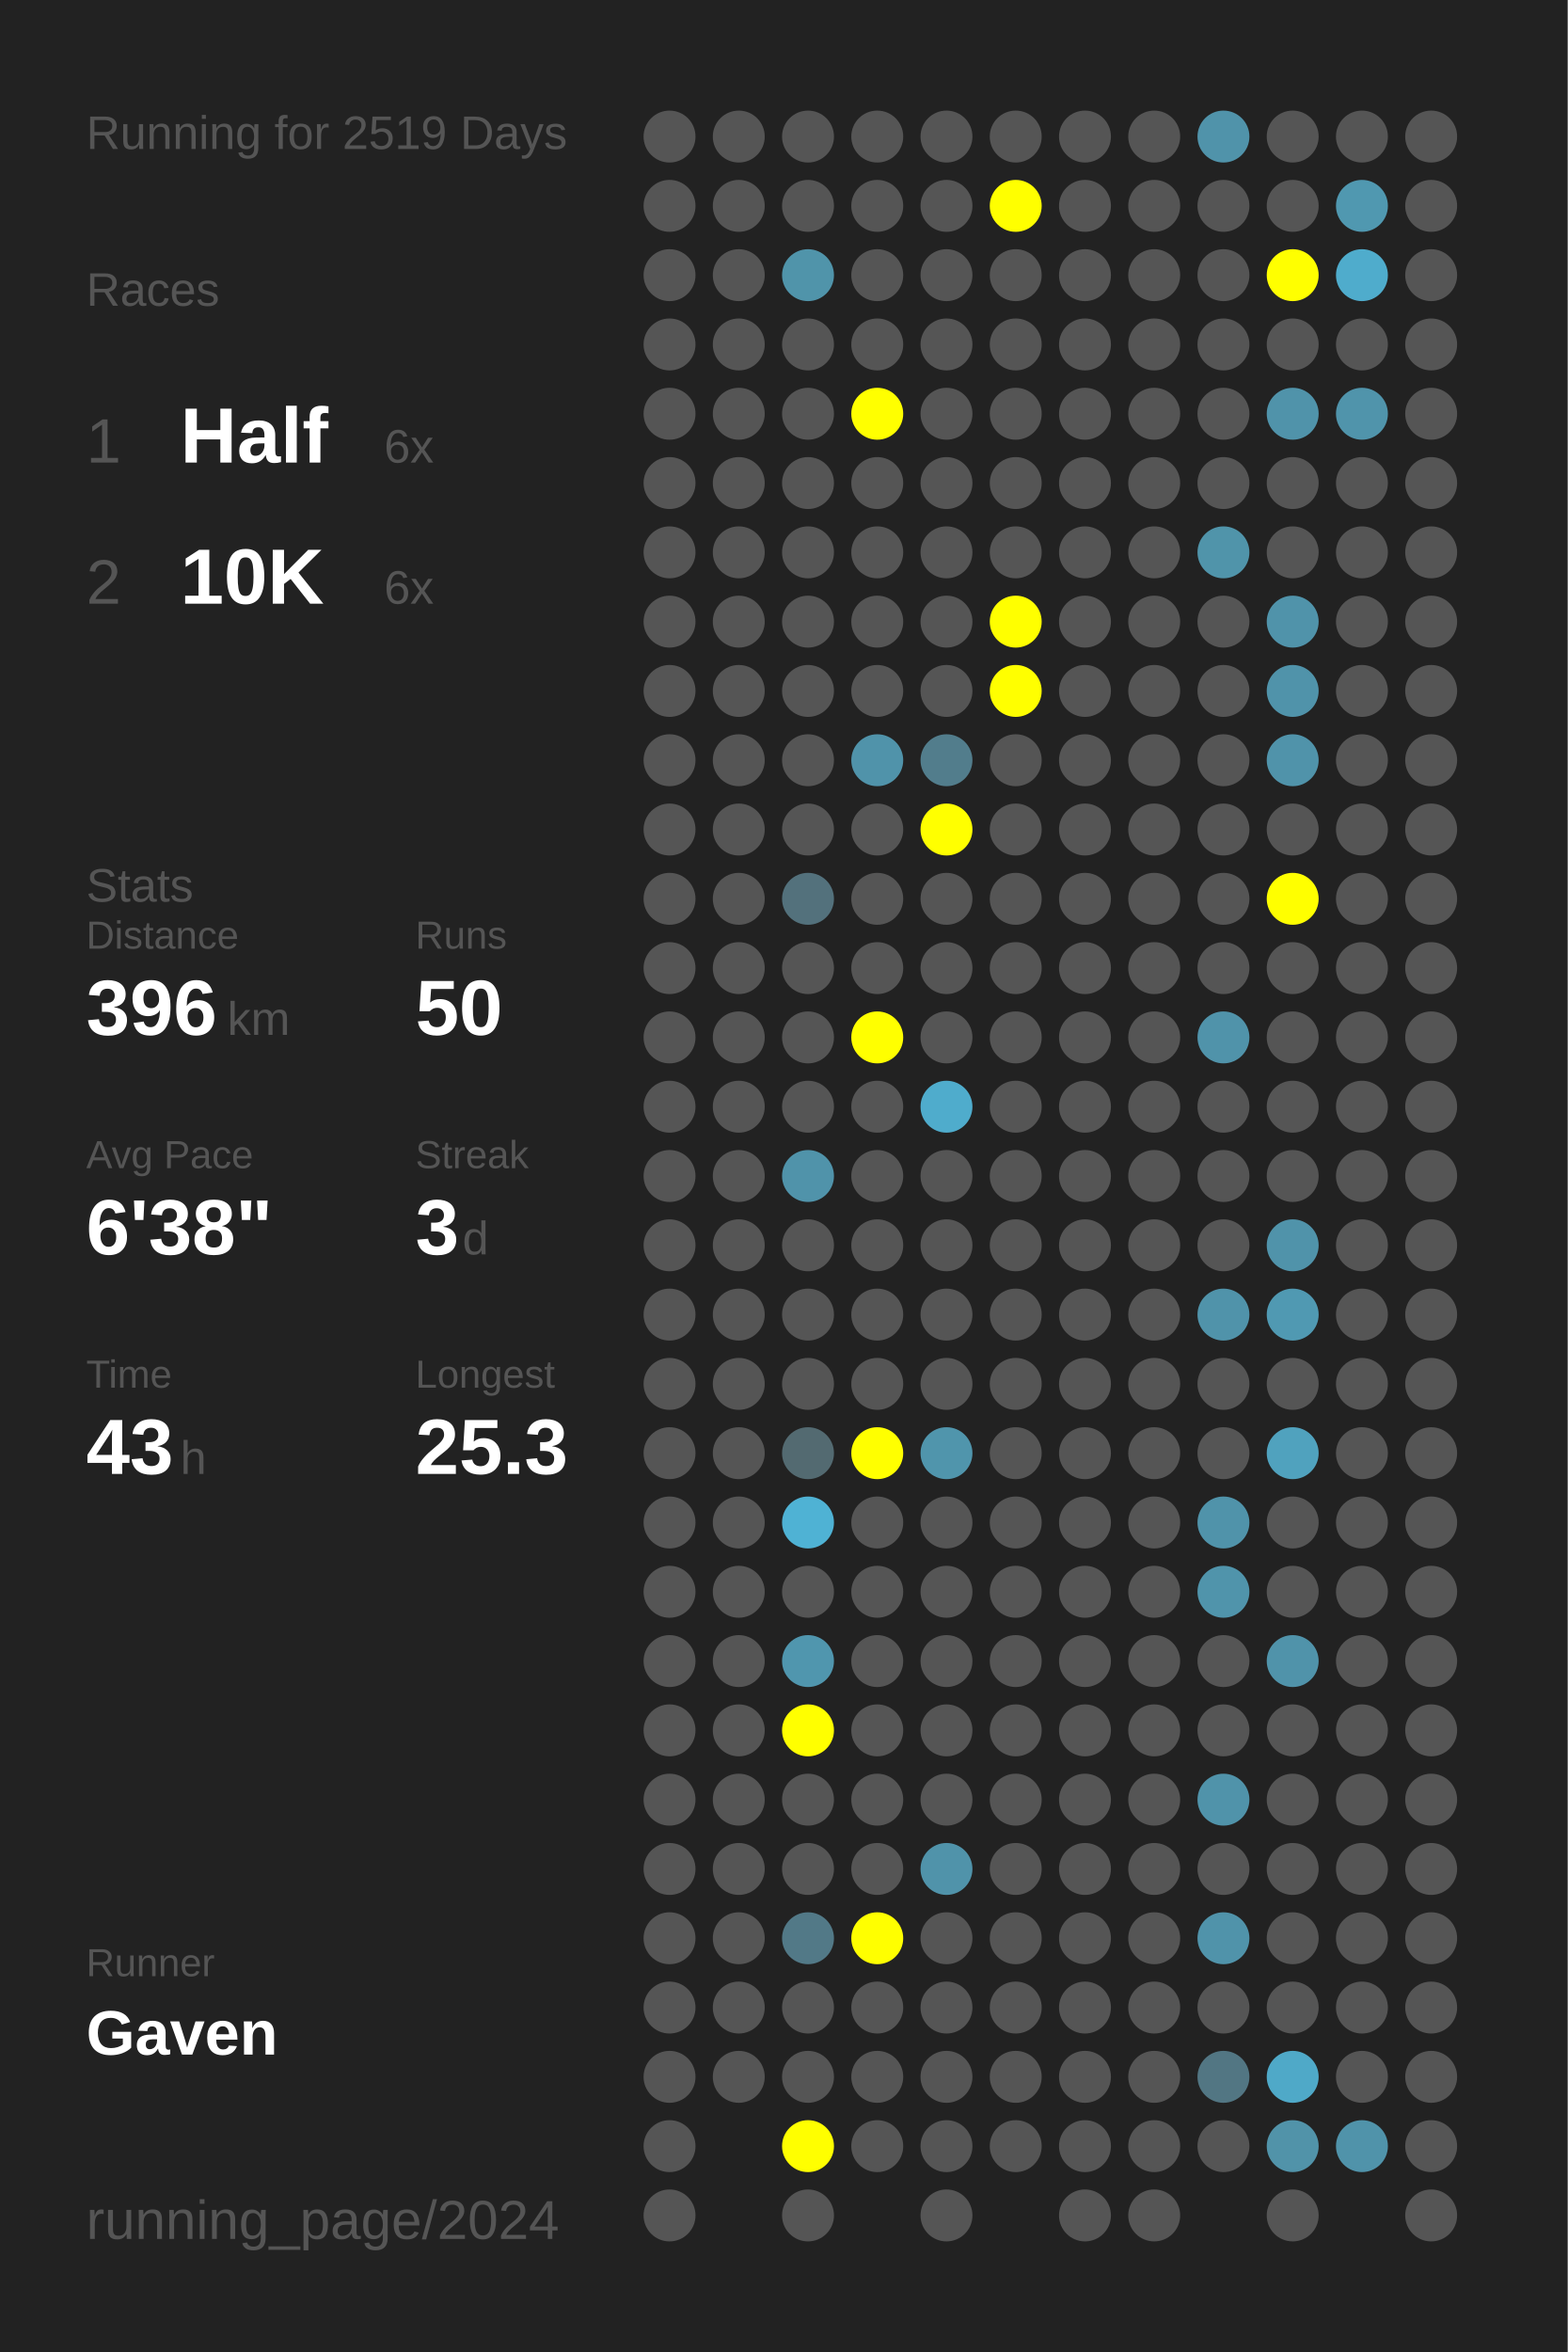
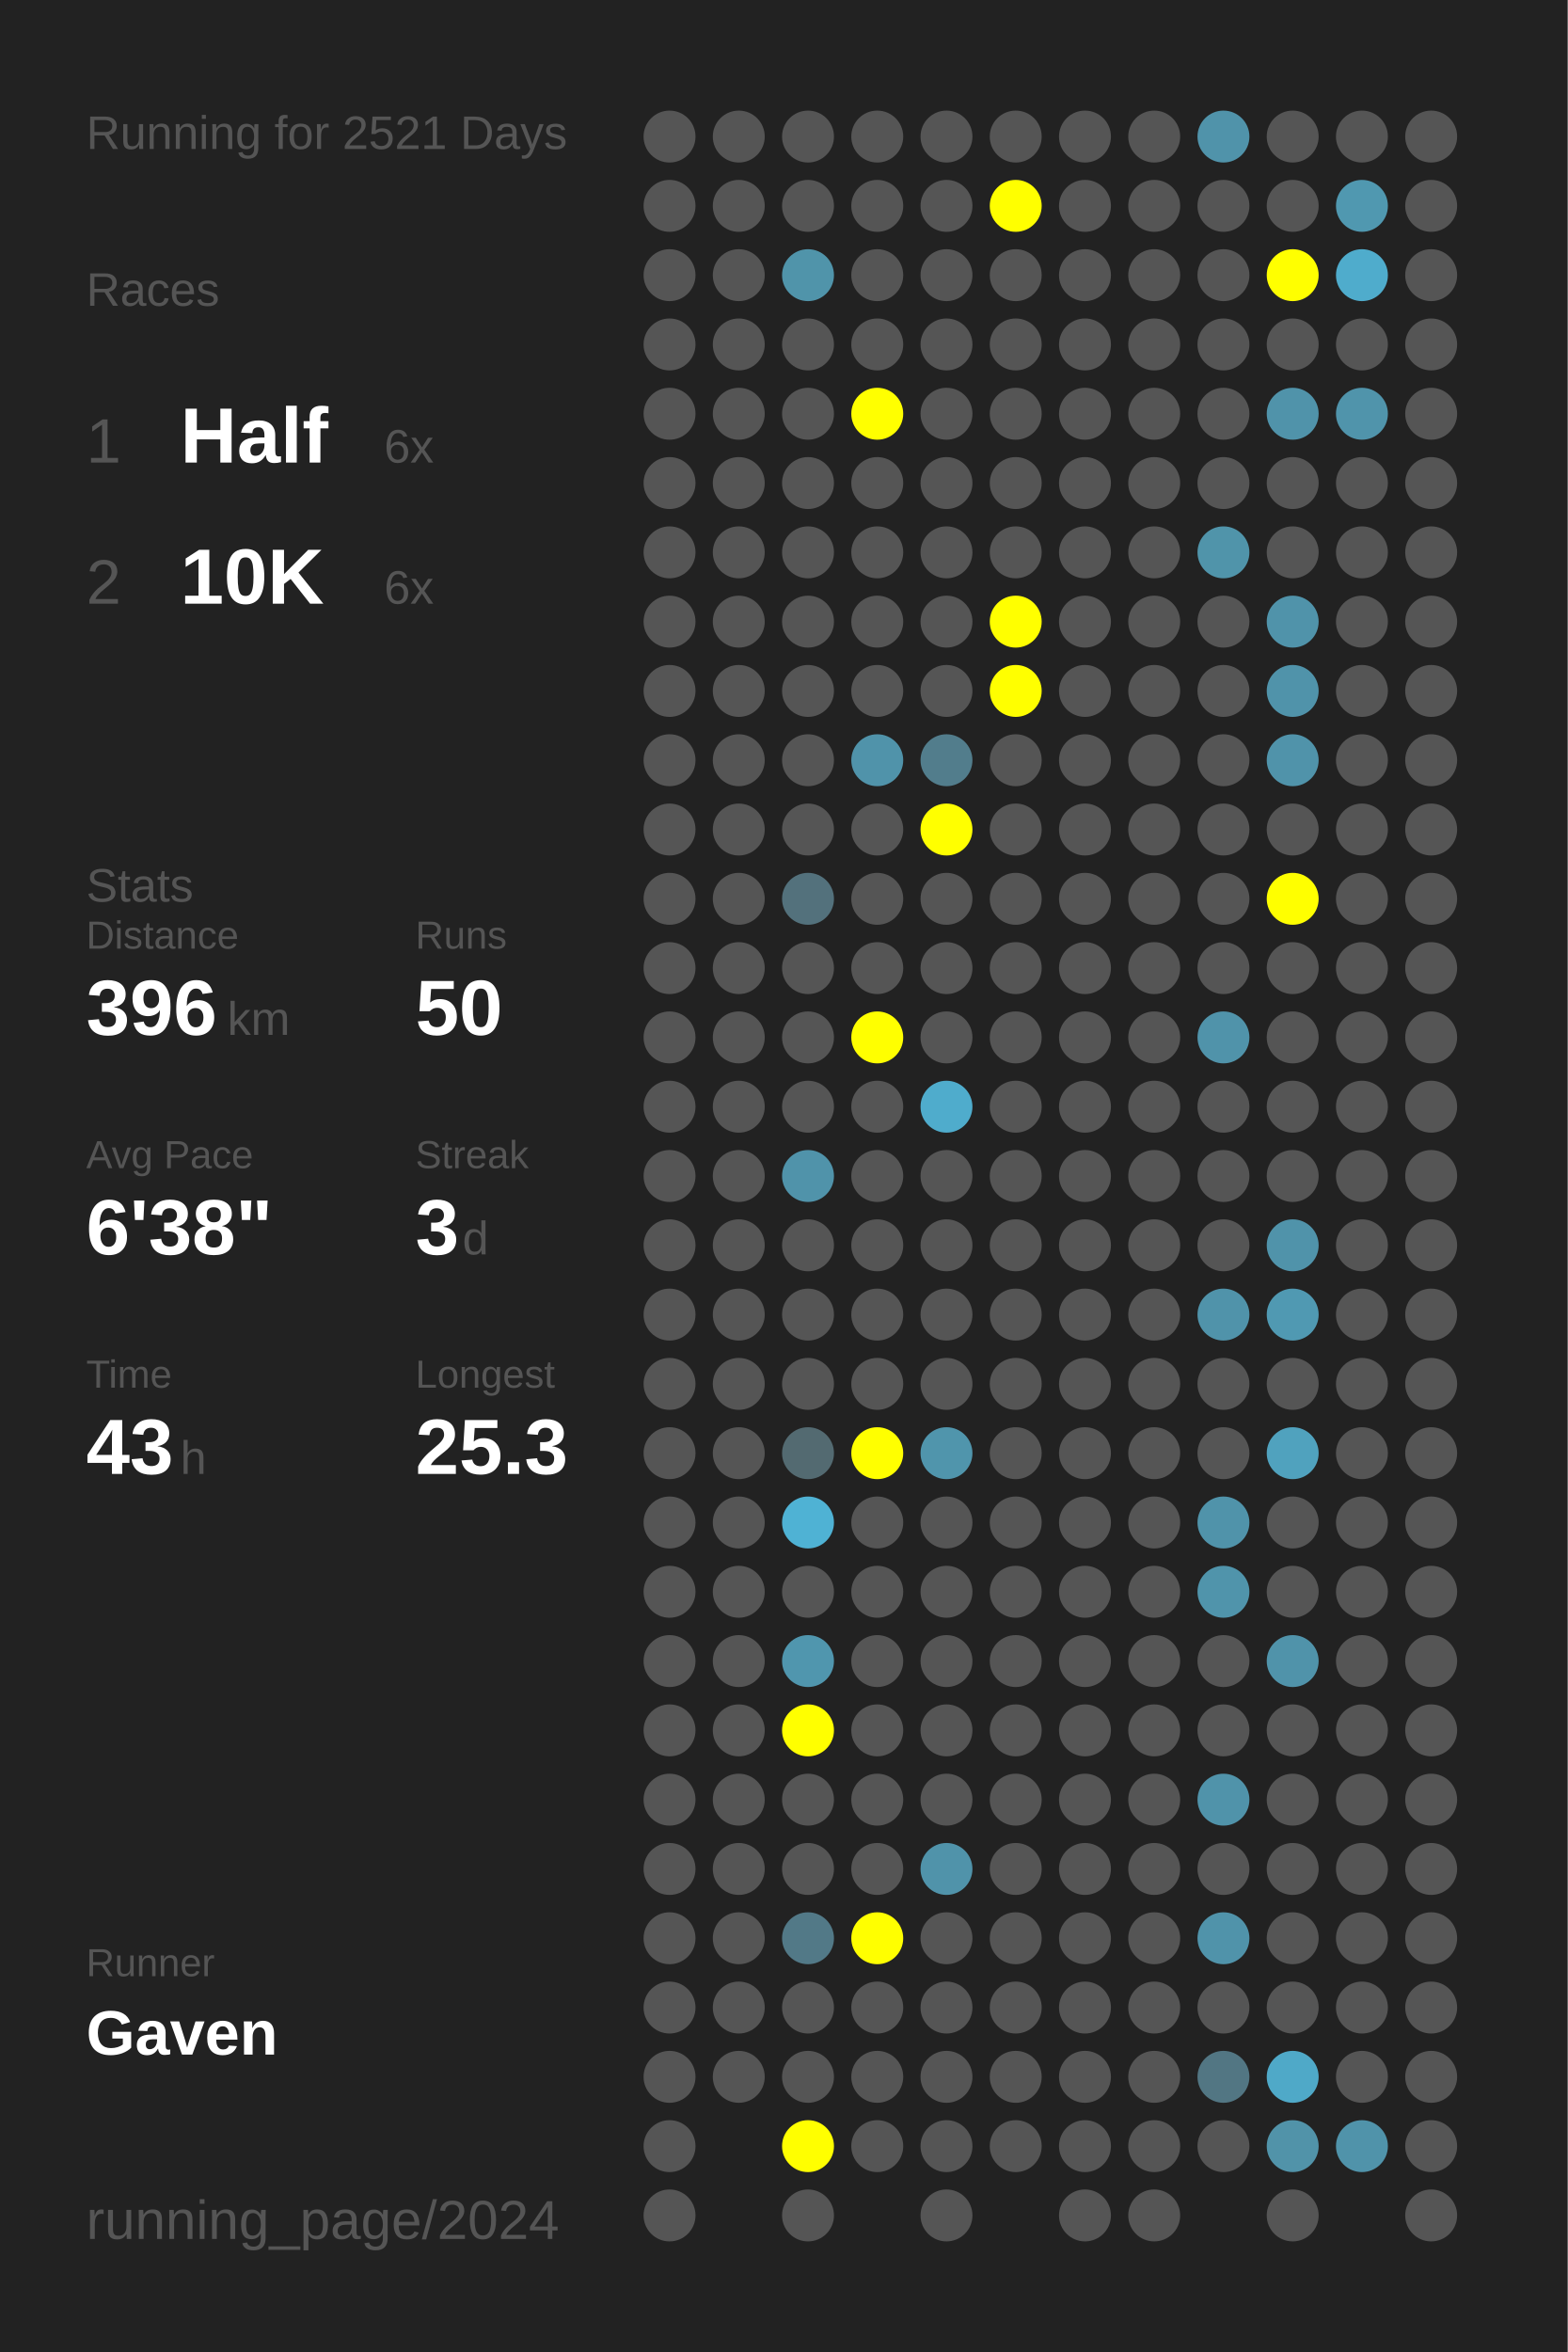
<svg xmlns="http://www.w3.org/2000/svg" baseProfile="full" height="300mm" version="1.1" viewBox="0,0,200,300" width="200mm">
  <defs />
  <rect fill="#222222" height="300" width="200" x="0" y="0" />
-   <text fill="#555555" style="font-size:6px; font-family:Arial;" x="11" y="19">Running for 2519 Days</text>
+   <text fill="#555555" style="font-size:6px; font-family:Arial;" x="11" y="19">Running for 2521 Days</text>
  <text fill="#555555" style="font-size:6px; font-family:Arial;" x="11" y="39">Races</text>
  <text fill="#555555" style="font-size:8px; font-family:Arial;" x="11" y="59">1</text>
  <text fill="#FFFFFF" style="font-size:10px; font-family:Arial; font-weight:bold;" x="23" y="59">Half</text>
  <text fill="#555555" style="font-size:6px; font-family:Arial;" x="49" y="59">6x</text>
  <text fill="#555555" style="font-size:8px; font-family:Arial;" x="11" y="77">2</text>
  <text fill="#FFFFFF" style="font-size:10px; font-family:Arial; font-weight:bold;" x="23" y="77">10K</text>
  <text fill="#555555" style="font-size:6px; font-family:Arial;" x="49" y="77">6x</text>
  <text fill="#555555" style="font-size:6px; font-family:Arial;" x="11" y="115">Stats</text>
  <text fill="#555555" style="font-size:5px; font-family:Arial;" x="11" y="121">Distance</text>
  <text fill="#FFFFFF" style="font-size:10px; font-family:Arial; font-weight:bold;" x="11" y="132">396</text>
  <text fill="#555555" style="font-size:6px; font-family:Arial;" x="29" y="132">km</text>
  <text fill="#555555" style="font-size:5px; font-family:Arial;" x="53" y="121">Runs</text>
  <text fill="#FFFFFF" style="font-size:10px; font-family:Arial; font-weight:bold;" x="53" y="132">50</text>
  <text fill="#555555" style="font-size:5px; font-family:Arial;" x="11" y="149">Avg Pace</text>
  <text fill="#FFFFFF" style="font-size:10px; font-family:Arial; font-weight:bold;" x="11" y="160">6'38"</text>
  <text fill="#555555" style="font-size:5px; font-family:Arial;" x="53" y="149">Streak</text>
  <text fill="#FFFFFF" style="font-size:10px; font-family:Arial; font-weight:bold;" x="53" y="160">3</text>
  <text fill="#555555" style="font-size:6px; font-family:Arial;" x="59" y="160">d</text>
  <text fill="#555555" style="font-size:5px; font-family:Arial;" x="11" y="177">Time</text>
  <text fill="#FFFFFF" style="font-size:10px; font-family:Arial; font-weight:bold;" x="11" y="188">43</text>
  <text fill="#555555" style="font-size:6px; font-family:Arial;" x="23" y="188">h</text>
  <text fill="#555555" style="font-size:5px; font-family:Arial;" x="53" y="177">Longest</text>
  <text fill="#FFFFFF" style="font-size:10px; font-family:Arial; font-weight:bold;" x="53" y="188">25.3</text>
  <text fill="#555555" style="font-size:5px; font-family:Arial;" x="11" y="252.065">Runner</text>
  <text fill="#FFFFFF" style="font-size:8px; font-family:Arial; font-weight:bold;" x="11" y="262.065">Gaven</text>
  <text fill="#555555" style="font-size:7px; font-family:Arial;" x="11" y="285.581">running_page/2024</text>
  <circle cx="85.417" cy="17.419" fill="#555555" r="3.312" />
  <circle cx="85.417" cy="26.258" fill="#555555" r="3.312" />
  <circle cx="85.417" cy="35.097" fill="#555555" r="3.312" />
  <circle cx="85.417" cy="43.935" fill="#555555" r="3.312" />
  <circle cx="85.417" cy="52.774" fill="#555555" r="3.312" />
  <circle cx="85.417" cy="61.613" fill="#555555" r="3.312" />
  <circle cx="85.417" cy="70.452" fill="#555555" r="3.312" />
  <circle cx="85.417" cy="79.29" fill="#555555" r="3.312" />
  <circle cx="85.417" cy="88.129" fill="#555555" r="3.312" />
  <circle cx="85.417" cy="96.968" fill="#555555" r="3.312" />
  <circle cx="85.417" cy="105.806" fill="#555555" r="3.312" />
  <circle cx="85.417" cy="114.645" fill="#555555" r="3.312" />
  <circle cx="85.417" cy="123.484" fill="#555555" r="3.312" />
  <circle cx="85.417" cy="132.323" fill="#555555" r="3.312" />
  <circle cx="85.417" cy="141.161" fill="#555555" r="3.312" />
  <circle cx="85.417" cy="150" fill="#555555" r="3.312" />
  <circle cx="85.417" cy="158.839" fill="#555555" r="3.312" />
  <circle cx="85.417" cy="167.677" fill="#555555" r="3.312" />
  <circle cx="85.417" cy="176.516" fill="#555555" r="3.312" />
  <circle cx="85.417" cy="185.355" fill="#555555" r="3.312" />
  <circle cx="85.417" cy="194.194" fill="#555555" r="3.312" />
  <circle cx="85.417" cy="203.032" fill="#555555" r="3.312" />
  <circle cx="85.417" cy="211.871" fill="#555555" r="3.312" />
  <circle cx="85.417" cy="220.71" fill="#555555" r="3.312" />
  <circle cx="85.417" cy="229.548" fill="#555555" r="3.312" />
  <circle cx="85.417" cy="238.387" fill="#555555" r="3.312" />
  <circle cx="85.417" cy="247.226" fill="#555555" r="3.312" />
  <circle cx="85.417" cy="256.065" fill="#555555" r="3.312" />
  <circle cx="85.417" cy="264.903" fill="#555555" r="3.312" />
  <circle cx="85.417" cy="273.742" fill="#555555" r="3.312" />
  <circle cx="85.417" cy="282.581" fill="#555555" r="3.312" />
  <circle cx="94.25" cy="17.419" fill="#555555" r="3.312" />
  <circle cx="94.25" cy="26.258" fill="#555555" r="3.312" />
  <circle cx="94.25" cy="35.097" fill="#555555" r="3.312" />
  <circle cx="94.25" cy="43.935" fill="#555555" r="3.312" />
  <circle cx="94.25" cy="52.774" fill="#555555" r="3.312" />
  <circle cx="94.25" cy="61.613" fill="#555555" r="3.312" />
  <circle cx="94.25" cy="70.452" fill="#555555" r="3.312" />
  <circle cx="94.25" cy="79.29" fill="#555555" r="3.312" />
  <circle cx="94.25" cy="88.129" fill="#555555" r="3.312" />
  <circle cx="94.25" cy="96.968" fill="#555555" r="3.312" />
  <circle cx="94.25" cy="105.806" fill="#555555" r="3.312" />
  <circle cx="94.25" cy="114.645" fill="#555555" r="3.312" />
  <circle cx="94.25" cy="123.484" fill="#555555" r="3.312" />
  <circle cx="94.25" cy="132.323" fill="#555555" r="3.312" />
  <circle cx="94.25" cy="141.161" fill="#555555" r="3.312" />
  <circle cx="94.25" cy="150" fill="#555555" r="3.312" />
  <circle cx="94.25" cy="158.839" fill="#555555" r="3.312" />
  <circle cx="94.25" cy="167.677" fill="#555555" r="3.312" />
  <circle cx="94.25" cy="176.516" fill="#555555" r="3.312" />
  <circle cx="94.25" cy="185.355" fill="#555555" r="3.312" />
  <circle cx="94.25" cy="194.194" fill="#555555" r="3.312" />
  <circle cx="94.25" cy="203.032" fill="#555555" r="3.312" />
  <circle cx="94.25" cy="211.871" fill="#555555" r="3.312" />
  <circle cx="94.25" cy="220.71" fill="#555555" r="3.312" />
  <circle cx="94.25" cy="229.548" fill="#555555" r="3.312" />
  <circle cx="94.25" cy="238.387" fill="#555555" r="3.312" />
  <circle cx="94.25" cy="247.226" fill="#555555" r="3.312" />
  <circle cx="94.25" cy="256.065" fill="#555555" r="3.312" />
  <circle cx="94.25" cy="264.903" fill="#555555" r="3.312" />
  <circle cx="103.083" cy="17.419" fill="#555555" r="3.312" />
  <circle cx="103.083" cy="26.258" fill="#555555" r="3.312" />
  <circle cx="103.083" cy="35.097" fill="#5094aa" r="3.312" />
  <circle cx="103.083" cy="43.935" fill="#555555" r="3.312" />
  <circle cx="103.083" cy="52.774" fill="#555555" r="3.312" />
  <circle cx="103.083" cy="61.613" fill="#555555" r="3.312" />
  <circle cx="103.083" cy="70.452" fill="#555555" r="3.312" />
  <circle cx="103.083" cy="79.29" fill="#555555" r="3.312" />
  <circle cx="103.083" cy="88.129" fill="#555555" r="3.312" />
  <circle cx="103.083" cy="96.968" fill="#555555" r="3.312" />
  <circle cx="103.083" cy="105.806" fill="#555555" r="3.312" />
  <circle cx="103.083" cy="114.645" fill="#53717c" r="3.312" />
  <circle cx="103.083" cy="123.484" fill="#555555" r="3.312" />
  <circle cx="103.083" cy="132.323" fill="#555555" r="3.312" />
  <circle cx="103.083" cy="141.161" fill="#555555" r="3.312" />
  <circle cx="103.083" cy="150" fill="#5093aa" r="3.312" />
  <circle cx="103.083" cy="158.839" fill="#555555" r="3.312" />
  <circle cx="103.083" cy="167.677" fill="#555555" r="3.312" />
  <circle cx="103.083" cy="176.516" fill="#555555" r="3.312" />
  <circle cx="103.083" cy="185.355" fill="#536a71" r="3.312" />
  <circle cx="103.083" cy="194.194" fill="#4fb2d4" r="3.312" />
  <circle cx="103.083" cy="203.032" fill="#555555" r="3.312" />
  <circle cx="103.083" cy="211.871" fill="#5096ae" r="3.312" />
  <circle cx="103.083" cy="220.71" fill="#FFFF00" r="3.312" />
  <circle cx="103.083" cy="229.548" fill="#555555" r="3.312" />
  <circle cx="103.083" cy="238.387" fill="#555555" r="3.312" />
  <circle cx="103.083" cy="247.226" fill="#527987" r="3.312" />
  <circle cx="103.083" cy="256.065" fill="#555555" r="3.312" />
  <circle cx="103.083" cy="264.903" fill="#555555" r="3.312" />
  <circle cx="103.083" cy="273.742" fill="#FFFF00" r="3.312" />
  <circle cx="103.083" cy="282.581" fill="#555555" r="3.312" />
  <circle cx="111.917" cy="17.419" fill="#555555" r="3.312" />
  <circle cx="111.917" cy="26.258" fill="#555555" r="3.312" />
  <circle cx="111.917" cy="35.097" fill="#555555" r="3.312" />
  <circle cx="111.917" cy="43.935" fill="#555555" r="3.312" />
  <circle cx="111.917" cy="52.774" fill="#FFFF00" r="3.312" />
  <circle cx="111.917" cy="61.613" fill="#555555" r="3.312" />
  <circle cx="111.917" cy="70.452" fill="#555555" r="3.312" />
  <circle cx="111.917" cy="79.29" fill="#555555" r="3.312" />
  <circle cx="111.917" cy="88.129" fill="#555555" r="3.312" />
  <circle cx="111.917" cy="96.968" fill="#5093aa" r="3.312" />
  <circle cx="111.917" cy="105.806" fill="#555555" r="3.312" />
  <circle cx="111.917" cy="114.645" fill="#555555" r="3.312" />
  <circle cx="111.917" cy="123.484" fill="#555555" r="3.312" />
  <circle cx="111.917" cy="132.323" fill="#FFFF00" r="3.312" />
  <circle cx="111.917" cy="141.161" fill="#555555" r="3.312" />
  <circle cx="111.917" cy="150" fill="#555555" r="3.312" />
  <circle cx="111.917" cy="158.839" fill="#555555" r="3.312" />
  <circle cx="111.917" cy="167.677" fill="#555555" r="3.312" />
  <circle cx="111.917" cy="176.516" fill="#555555" r="3.312" />
  <circle cx="111.917" cy="185.355" fill="#FFFF00" r="3.312" />
  <circle cx="111.917" cy="194.194" fill="#555555" r="3.312" />
  <circle cx="111.917" cy="203.032" fill="#555555" r="3.312" />
  <circle cx="111.917" cy="211.871" fill="#555555" r="3.312" />
  <circle cx="111.917" cy="220.71" fill="#555555" r="3.312" />
  <circle cx="111.917" cy="229.548" fill="#555555" r="3.312" />
  <circle cx="111.917" cy="238.387" fill="#555555" r="3.312" />
  <circle cx="111.917" cy="247.226" fill="#FFFF00" r="3.312" />
  <circle cx="111.917" cy="256.065" fill="#555555" r="3.312" />
  <circle cx="111.917" cy="264.903" fill="#555555" r="3.312" />
  <circle cx="111.917" cy="273.742" fill="#555555" r="3.312" />
  <circle cx="120.75" cy="17.419" fill="#555555" r="3.312" />
  <circle cx="120.75" cy="26.258" fill="#555555" r="3.312" />
  <circle cx="120.75" cy="35.097" fill="#555555" r="3.312" />
  <circle cx="120.75" cy="43.935" fill="#555555" r="3.312" />
  <circle cx="120.75" cy="52.774" fill="#555555" r="3.312" />
  <circle cx="120.75" cy="61.613" fill="#555555" r="3.312" />
  <circle cx="120.75" cy="70.452" fill="#555555" r="3.312" />
  <circle cx="120.75" cy="79.29" fill="#555555" r="3.312" />
  <circle cx="120.75" cy="88.129" fill="#555555" r="3.312" />
  <circle cx="120.75" cy="96.968" fill="#527d8c" r="3.312" />
  <circle cx="120.75" cy="105.806" fill="#FFFF00" r="3.312" />
  <circle cx="120.75" cy="114.645" fill="#555555" r="3.312" />
  <circle cx="120.75" cy="123.484" fill="#555555" r="3.312" />
  <circle cx="120.75" cy="132.323" fill="#555555" r="3.312" />
  <circle cx="120.75" cy="141.161" fill="#4faccc" r="3.312" />
  <circle cx="120.75" cy="150" fill="#555555" r="3.312" />
  <circle cx="120.75" cy="158.839" fill="#555555" r="3.312" />
  <circle cx="120.75" cy="167.677" fill="#555555" r="3.312" />
  <circle cx="120.75" cy="176.516" fill="#555555" r="3.312" />
  <circle cx="120.75" cy="185.355" fill="#5095ac" r="3.312" />
  <circle cx="120.75" cy="194.194" fill="#555555" r="3.312" />
  <circle cx="120.75" cy="203.032" fill="#555555" r="3.312" />
  <circle cx="120.75" cy="211.871" fill="#555555" r="3.312" />
  <circle cx="120.75" cy="220.71" fill="#555555" r="3.312" />
  <circle cx="120.75" cy="229.548" fill="#555555" r="3.312" />
  <circle cx="120.75" cy="238.387" fill="#5093aa" r="3.312" />
  <circle cx="120.75" cy="247.226" fill="#555555" r="3.312" />
  <circle cx="120.75" cy="256.065" fill="#555555" r="3.312" />
  <circle cx="120.75" cy="264.903" fill="#555555" r="3.312" />
  <circle cx="120.75" cy="273.742" fill="#555555" r="3.312" />
  <circle cx="120.75" cy="282.581" fill="#555555" r="3.312" />
  <circle cx="129.583" cy="17.419" fill="#555555" r="3.312" />
  <circle cx="129.583" cy="26.258" fill="#FFFF00" r="3.312" />
  <circle cx="129.583" cy="35.097" fill="#555555" r="3.312" />
  <circle cx="129.583" cy="43.935" fill="#555555" r="3.312" />
  <circle cx="129.583" cy="52.774" fill="#555555" r="3.312" />
  <circle cx="129.583" cy="61.613" fill="#555555" r="3.312" />
  <circle cx="129.583" cy="70.452" fill="#555555" r="3.312" />
  <circle cx="129.583" cy="79.29" fill="#FFFF00" r="3.312" />
  <circle cx="129.583" cy="88.129" fill="#FFFF00" r="3.312" />
  <circle cx="129.583" cy="96.968" fill="#555555" r="3.312" />
  <circle cx="129.583" cy="105.806" fill="#555555" r="3.312" />
  <circle cx="129.583" cy="114.645" fill="#555555" r="3.312" />
  <circle cx="129.583" cy="123.484" fill="#555555" r="3.312" />
  <circle cx="129.583" cy="132.323" fill="#555555" r="3.312" />
  <circle cx="129.583" cy="141.161" fill="#555555" r="3.312" />
  <circle cx="129.583" cy="150" fill="#555555" r="3.312" />
  <circle cx="129.583" cy="158.839" fill="#555555" r="3.312" />
  <circle cx="129.583" cy="167.677" fill="#555555" r="3.312" />
  <circle cx="129.583" cy="176.516" fill="#555555" r="3.312" />
  <circle cx="129.583" cy="185.355" fill="#555555" r="3.312" />
  <circle cx="129.583" cy="194.194" fill="#555555" r="3.312" />
  <circle cx="129.583" cy="203.032" fill="#555555" r="3.312" />
  <circle cx="129.583" cy="211.871" fill="#555555" r="3.312" />
  <circle cx="129.583" cy="220.71" fill="#555555" r="3.312" />
  <circle cx="129.583" cy="229.548" fill="#555555" r="3.312" />
  <circle cx="129.583" cy="238.387" fill="#555555" r="3.312" />
  <circle cx="129.583" cy="247.226" fill="#555555" r="3.312" />
  <circle cx="129.583" cy="256.065" fill="#555555" r="3.312" />
  <circle cx="129.583" cy="264.903" fill="#555555" r="3.312" />
  <circle cx="129.583" cy="273.742" fill="#555555" r="3.312" />
  <circle cx="138.417" cy="17.419" fill="#555555" r="3.312" />
  <circle cx="138.417" cy="26.258" fill="#555555" r="3.312" />
  <circle cx="138.417" cy="35.097" fill="#555555" r="3.312" />
  <circle cx="138.417" cy="43.935" fill="#555555" r="3.312" />
  <circle cx="138.417" cy="52.774" fill="#555555" r="3.312" />
  <circle cx="138.417" cy="61.613" fill="#555555" r="3.312" />
  <circle cx="138.417" cy="70.452" fill="#555555" r="3.312" />
  <circle cx="138.417" cy="79.29" fill="#555555" r="3.312" />
  <circle cx="138.417" cy="88.129" fill="#555555" r="3.312" />
  <circle cx="138.417" cy="96.968" fill="#555555" r="3.312" />
  <circle cx="138.417" cy="105.806" fill="#555555" r="3.312" />
  <circle cx="138.417" cy="114.645" fill="#555555" r="3.312" />
  <circle cx="138.417" cy="123.484" fill="#555555" r="3.312" />
  <circle cx="138.417" cy="132.323" fill="#555555" r="3.312" />
  <circle cx="138.417" cy="141.161" fill="#555555" r="3.312" />
  <circle cx="138.417" cy="150" fill="#555555" r="3.312" />
  <circle cx="138.417" cy="158.839" fill="#555555" r="3.312" />
  <circle cx="138.417" cy="167.677" fill="#555555" r="3.312" />
  <circle cx="138.417" cy="176.516" fill="#555555" r="3.312" />
  <circle cx="138.417" cy="185.355" fill="#555555" r="3.312" />
  <circle cx="138.417" cy="194.194" fill="#555555" r="3.312" />
  <circle cx="138.417" cy="203.032" fill="#555555" r="3.312" />
  <circle cx="138.417" cy="211.871" fill="#555555" r="3.312" />
  <circle cx="138.417" cy="220.71" fill="#555555" r="3.312" />
  <circle cx="138.417" cy="229.548" fill="#555555" r="3.312" />
  <circle cx="138.417" cy="238.387" fill="#555555" r="3.312" />
  <circle cx="138.417" cy="247.226" fill="#555555" r="3.312" />
  <circle cx="138.417" cy="256.065" fill="#555555" r="3.312" />
  <circle cx="138.417" cy="264.903" fill="#555555" r="3.312" />
  <circle cx="138.417" cy="273.742" fill="#555555" r="3.312" />
  <circle cx="138.417" cy="282.581" fill="#555555" r="3.312" />
  <circle cx="147.25" cy="17.419" fill="#555555" r="3.312" />
  <circle cx="147.25" cy="26.258" fill="#555555" r="3.312" />
  <circle cx="147.25" cy="35.097" fill="#555555" r="3.312" />
  <circle cx="147.25" cy="43.935" fill="#555555" r="3.312" />
  <circle cx="147.25" cy="52.774" fill="#555555" r="3.312" />
  <circle cx="147.25" cy="61.613" fill="#555555" r="3.312" />
  <circle cx="147.25" cy="70.452" fill="#555555" r="3.312" />
  <circle cx="147.25" cy="79.29" fill="#555555" r="3.312" />
  <circle cx="147.25" cy="88.129" fill="#555555" r="3.312" />
  <circle cx="147.25" cy="96.968" fill="#555555" r="3.312" />
  <circle cx="147.25" cy="105.806" fill="#555555" r="3.312" />
  <circle cx="147.25" cy="114.645" fill="#555555" r="3.312" />
  <circle cx="147.25" cy="123.484" fill="#555555" r="3.312" />
  <circle cx="147.25" cy="132.323" fill="#555555" r="3.312" />
  <circle cx="147.25" cy="141.161" fill="#555555" r="3.312" />
  <circle cx="147.25" cy="150" fill="#555555" r="3.312" />
  <circle cx="147.25" cy="158.839" fill="#555555" r="3.312" />
  <circle cx="147.25" cy="167.677" fill="#555555" r="3.312" />
  <circle cx="147.25" cy="176.516" fill="#555555" r="3.312" />
  <circle cx="147.25" cy="185.355" fill="#555555" r="3.312" />
  <circle cx="147.25" cy="194.194" fill="#555555" r="3.312" />
  <circle cx="147.25" cy="203.032" fill="#555555" r="3.312" />
  <circle cx="147.25" cy="211.871" fill="#555555" r="3.312" />
  <circle cx="147.25" cy="220.71" fill="#555555" r="3.312" />
  <circle cx="147.25" cy="229.548" fill="#555555" r="3.312" />
  <circle cx="147.25" cy="238.387" fill="#555555" r="3.312" />
  <circle cx="147.25" cy="247.226" fill="#555555" r="3.312" />
  <circle cx="147.25" cy="256.065" fill="#555555" r="3.312" />
  <circle cx="147.25" cy="264.903" fill="#555555" r="3.312" />
  <circle cx="147.25" cy="273.742" fill="#555555" r="3.312" />
  <circle cx="147.25" cy="282.581" fill="#555555" r="3.312" />
  <circle cx="156.083" cy="17.419" fill="#5093aa" r="3.312" />
  <circle cx="156.083" cy="26.258" fill="#555555" r="3.312" />
  <circle cx="156.083" cy="35.097" fill="#555555" r="3.312" />
  <circle cx="156.083" cy="43.935" fill="#555555" r="3.312" />
  <circle cx="156.083" cy="52.774" fill="#555555" r="3.312" />
  <circle cx="156.083" cy="61.613" fill="#555555" r="3.312" />
  <circle cx="156.083" cy="70.452" fill="#5094aa" r="3.312" />
  <circle cx="156.083" cy="79.29" fill="#555555" r="3.312" />
  <circle cx="156.083" cy="88.129" fill="#555555" r="3.312" />
  <circle cx="156.083" cy="96.968" fill="#555555" r="3.312" />
  <circle cx="156.083" cy="105.806" fill="#555555" r="3.312" />
  <circle cx="156.083" cy="114.645" fill="#555555" r="3.312" />
  <circle cx="156.083" cy="123.484" fill="#555555" r="3.312" />
  <circle cx="156.083" cy="132.323" fill="#5093aa" r="3.312" />
  <circle cx="156.083" cy="141.161" fill="#555555" r="3.312" />
  <circle cx="156.083" cy="150" fill="#555555" r="3.312" />
  <circle cx="156.083" cy="158.839" fill="#555555" r="3.312" />
  <circle cx="156.083" cy="167.677" fill="#5093aa" r="3.312" />
  <circle cx="156.083" cy="176.516" fill="#555555" r="3.312" />
  <circle cx="156.083" cy="185.355" fill="#555555" r="3.312" />
  <circle cx="156.083" cy="194.194" fill="#5093aa" r="3.312" />
  <circle cx="156.083" cy="203.032" fill="#5094ab" r="3.312" />
  <circle cx="156.083" cy="211.871" fill="#555555" r="3.312" />
  <circle cx="156.083" cy="220.71" fill="#555555" r="3.312" />
  <circle cx="156.083" cy="229.548" fill="#5093aa" r="3.312" />
  <circle cx="156.083" cy="238.387" fill="#555555" r="3.312" />
  <circle cx="156.083" cy="247.226" fill="#5093aa" r="3.312" />
  <circle cx="156.083" cy="256.065" fill="#555555" r="3.312" />
  <circle cx="156.083" cy="264.903" fill="#527683" r="3.312" />
  <circle cx="156.083" cy="273.742" fill="#555555" r="3.312" />
  <circle cx="164.917" cy="17.419" fill="#555555" r="3.312" />
  <circle cx="164.917" cy="26.258" fill="#555555" r="3.312" />
  <circle cx="164.917" cy="35.097" fill="#FFFF00" r="3.312" />
  <circle cx="164.917" cy="43.935" fill="#555555" r="3.312" />
  <circle cx="164.917" cy="52.774" fill="#5093aa" r="3.312" />
  <circle cx="164.917" cy="61.613" fill="#555555" r="3.312" />
  <circle cx="164.917" cy="70.452" fill="#555555" r="3.312" />
  <circle cx="164.917" cy="79.29" fill="#5093aa" r="3.312" />
  <circle cx="164.917" cy="88.129" fill="#5093aa" r="3.312" />
  <circle cx="164.917" cy="96.968" fill="#5093aa" r="3.312" />
  <circle cx="164.917" cy="105.806" fill="#555555" r="3.312" />
  <circle cx="164.917" cy="114.645" fill="#FFFF00" r="3.312" />
  <circle cx="164.917" cy="123.484" fill="#555555" r="3.312" />
  <circle cx="164.917" cy="132.323" fill="#555555" r="3.312" />
  <circle cx="164.917" cy="141.161" fill="#555555" r="3.312" />
  <circle cx="164.917" cy="150" fill="#555555" r="3.312" />
  <circle cx="164.917" cy="158.839" fill="#5093aa" r="3.312" />
  <circle cx="164.917" cy="167.677" fill="#5099b2" r="3.312" />
  <circle cx="164.917" cy="176.516" fill="#555555" r="3.312" />
  <circle cx="164.917" cy="185.355" fill="#50a2be" r="3.312" />
  <circle cx="164.917" cy="194.194" fill="#555555" r="3.312" />
  <circle cx="164.917" cy="203.032" fill="#555555" r="3.312" />
  <circle cx="164.917" cy="211.871" fill="#5093aa" r="3.312" />
  <circle cx="164.917" cy="220.71" fill="#555555" r="3.312" />
  <circle cx="164.917" cy="229.548" fill="#555555" r="3.312" />
  <circle cx="164.917" cy="238.387" fill="#555555" r="3.312" />
  <circle cx="164.917" cy="247.226" fill="#555555" r="3.312" />
  <circle cx="164.917" cy="256.065" fill="#555555" r="3.312" />
  <circle cx="164.917" cy="264.903" fill="#4fa9c8" r="3.312" />
  <circle cx="164.917" cy="273.742" fill="#5193a9" r="3.312" />
  <circle cx="164.917" cy="282.581" fill="#555555" r="3.312" />
  <circle cx="173.75" cy="17.419" fill="#555555" r="3.312" />
  <circle cx="173.75" cy="26.258" fill="#5098b0" r="3.312" />
  <circle cx="173.75" cy="35.097" fill="#4faccc" r="3.312" />
  <circle cx="173.75" cy="43.935" fill="#555555" r="3.312" />
  <circle cx="173.75" cy="52.774" fill="#5094ab" r="3.312" />
  <circle cx="173.75" cy="61.613" fill="#555555" r="3.312" />
  <circle cx="173.75" cy="70.452" fill="#555555" r="3.312" />
  <circle cx="173.75" cy="79.29" fill="#555555" r="3.312" />
  <circle cx="173.75" cy="88.129" fill="#555555" r="3.312" />
  <circle cx="173.75" cy="96.968" fill="#555555" r="3.312" />
  <circle cx="173.75" cy="105.806" fill="#555555" r="3.312" />
  <circle cx="173.75" cy="114.645" fill="#555555" r="3.312" />
  <circle cx="173.75" cy="123.484" fill="#555555" r="3.312" />
  <circle cx="173.75" cy="132.323" fill="#555555" r="3.312" />
  <circle cx="173.75" cy="141.161" fill="#555555" r="3.312" />
  <circle cx="173.75" cy="150" fill="#555555" r="3.312" />
  <circle cx="173.75" cy="158.839" fill="#555555" r="3.312" />
  <circle cx="173.75" cy="167.677" fill="#555555" r="3.312" />
  <circle cx="173.75" cy="176.516" fill="#555555" r="3.312" />
  <circle cx="173.75" cy="185.355" fill="#555555" r="3.312" />
  <circle cx="173.75" cy="194.194" fill="#555555" r="3.312" />
  <circle cx="173.75" cy="203.032" fill="#555555" r="3.312" />
  <circle cx="173.75" cy="211.871" fill="#555555" r="3.312" />
  <circle cx="173.75" cy="220.71" fill="#555555" r="3.312" />
  <circle cx="173.75" cy="229.548" fill="#555555" r="3.312" />
  <circle cx="173.75" cy="238.387" fill="#555555" r="3.312" />
  <circle cx="173.75" cy="247.226" fill="#555555" r="3.312" />
  <circle cx="173.75" cy="256.065" fill="#555555" r="3.312" />
  <circle cx="173.75" cy="264.903" fill="#555555" r="3.312" />
  <circle cx="173.75" cy="273.742" fill="#5093aa" r="3.312" />
  <circle cx="182.583" cy="17.419" fill="#555555" r="3.312" />
  <circle cx="182.583" cy="26.258" fill="#555555" r="3.312" />
  <circle cx="182.583" cy="35.097" fill="#555555" r="3.312" />
  <circle cx="182.583" cy="43.935" fill="#555555" r="3.312" />
  <circle cx="182.583" cy="52.774" fill="#555555" r="3.312" />
  <circle cx="182.583" cy="61.613" fill="#555555" r="3.312" />
  <circle cx="182.583" cy="70.452" fill="#555555" r="3.312" />
  <circle cx="182.583" cy="79.29" fill="#555555" r="3.312" />
  <circle cx="182.583" cy="88.129" fill="#555555" r="3.312" />
  <circle cx="182.583" cy="96.968" fill="#555555" r="3.312" />
  <circle cx="182.583" cy="105.806" fill="#555555" r="3.312" />
  <circle cx="182.583" cy="114.645" fill="#555555" r="3.312" />
  <circle cx="182.583" cy="123.484" fill="#555555" r="3.312" />
  <circle cx="182.583" cy="132.323" fill="#555555" r="3.312" />
  <circle cx="182.583" cy="141.161" fill="#555555" r="3.312" />
  <circle cx="182.583" cy="150" fill="#555555" r="3.312" />
  <circle cx="182.583" cy="158.839" fill="#555555" r="3.312" />
  <circle cx="182.583" cy="167.677" fill="#555555" r="3.312" />
  <circle cx="182.583" cy="176.516" fill="#555555" r="3.312" />
  <circle cx="182.583" cy="185.355" fill="#555555" r="3.312" />
  <circle cx="182.583" cy="194.194" fill="#555555" r="3.312" />
  <circle cx="182.583" cy="203.032" fill="#555555" r="3.312" />
  <circle cx="182.583" cy="211.871" fill="#555555" r="3.312" />
  <circle cx="182.583" cy="220.71" fill="#555555" r="3.312" />
  <circle cx="182.583" cy="229.548" fill="#555555" r="3.312" />
  <circle cx="182.583" cy="238.387" fill="#555555" r="3.312" />
  <circle cx="182.583" cy="247.226" fill="#555555" r="3.312" />
  <circle cx="182.583" cy="256.065" fill="#555555" r="3.312" />
  <circle cx="182.583" cy="264.903" fill="#555555" r="3.312" />
  <circle cx="182.583" cy="273.742" fill="#555555" r="3.312" />
  <circle cx="182.583" cy="282.581" fill="#555555" r="3.312" />
</svg>
